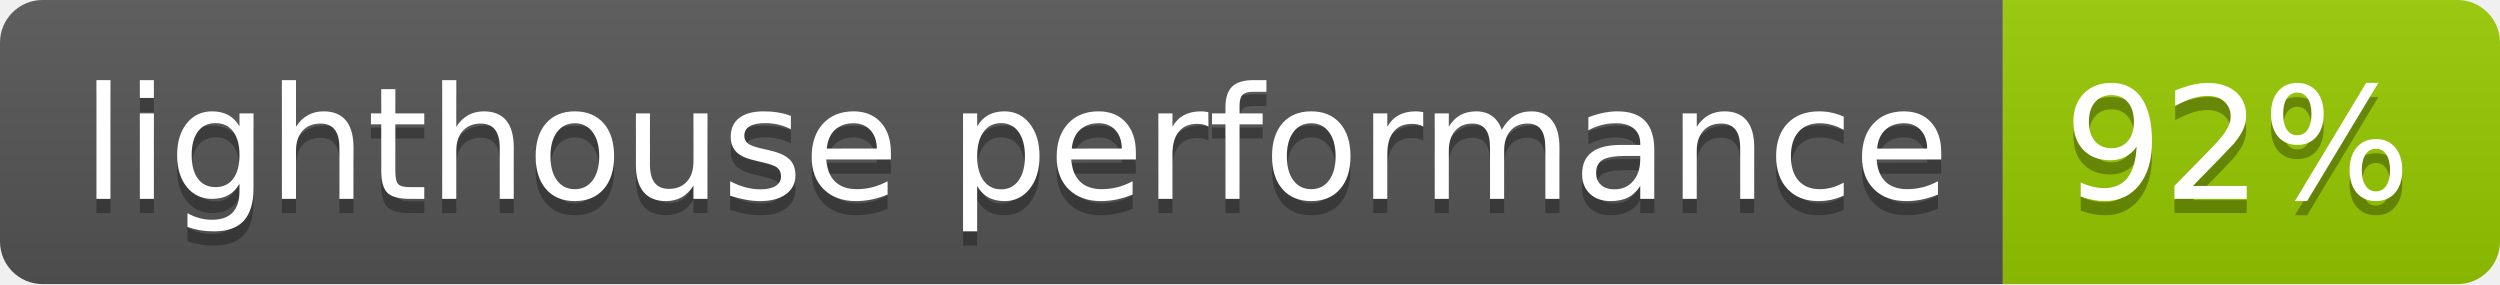
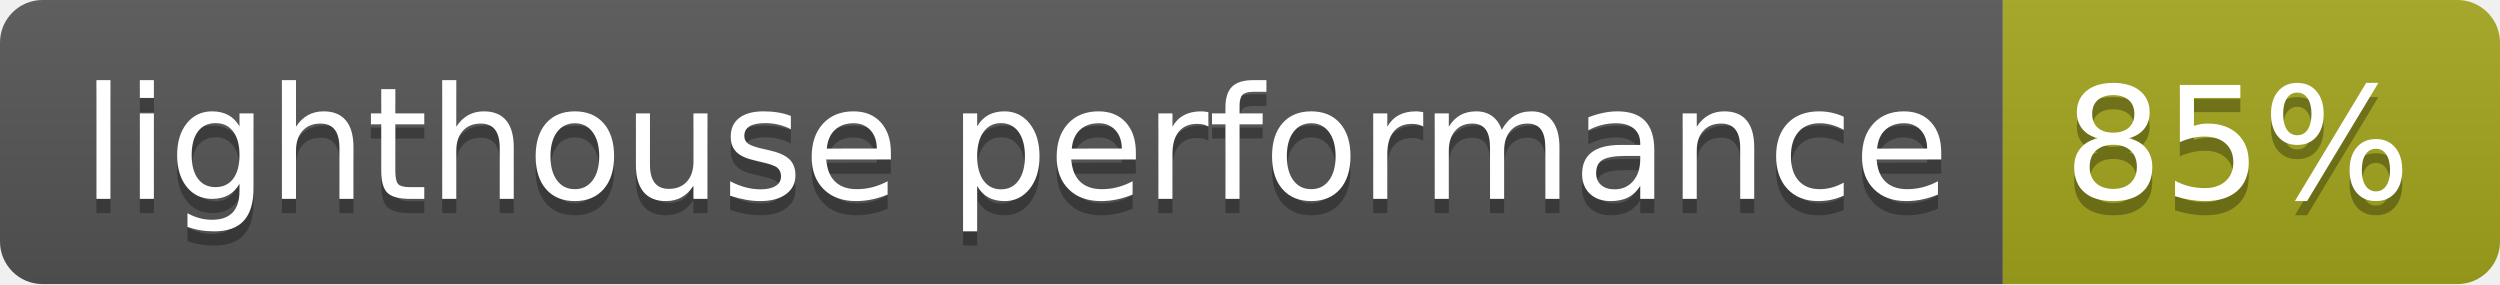
<svg xmlns="http://www.w3.org/2000/svg" width="176" height="20">
  <linearGradient id="b" x2="0" y2="100%">
    <stop offset="0" stop-color="#bbb" stop-opacity=".1" />
    <stop offset="1" stop-opacity=".1" />
  </linearGradient>
  <clipPath id="a">
    <rect width="176" height="20" rx="3" fill="#fff" />
  </clipPath>
  <g clip-path="url(#a)">
    <path fill="#555" d="M0 0h141v20H0z" />
-     <path fill="#97ca00" d="M141 0h35v20H141z" />
+     <path fill="#a4a61d" d="M141 0h35v20H141z" />
    <path fill="url(#b)" d="M0 0h176v20H0z" />
  </g>
  <g fill="#fff" text-anchor="middle" font-family="DejaVu Sans,Verdana,Geneva,sans-serif" font-size="110">
    <text x="715" y="150" fill="#010101" fill-opacity=".3" transform="scale(.1)" textLength="1310">lighthouse performance</text>
    <text x="715" y="140" transform="scale(.1)" textLength="1310">lighthouse performance</text>
-     <text x="1575" y="150" fill="#010101" fill-opacity=".3" transform="scale(.1)" textLength="250">92%</text>
-     <text x="1575" y="140" transform="scale(.1)" textLength="250">92%</text>
+     <text x="1575" y="150" fill="#010101" fill-opacity=".3" transform="scale(.1)" textLength="250">85%</text>
+     <text x="1575" y="140" transform="scale(.1)" textLength="250">85%</text>
  </g>
</svg>
